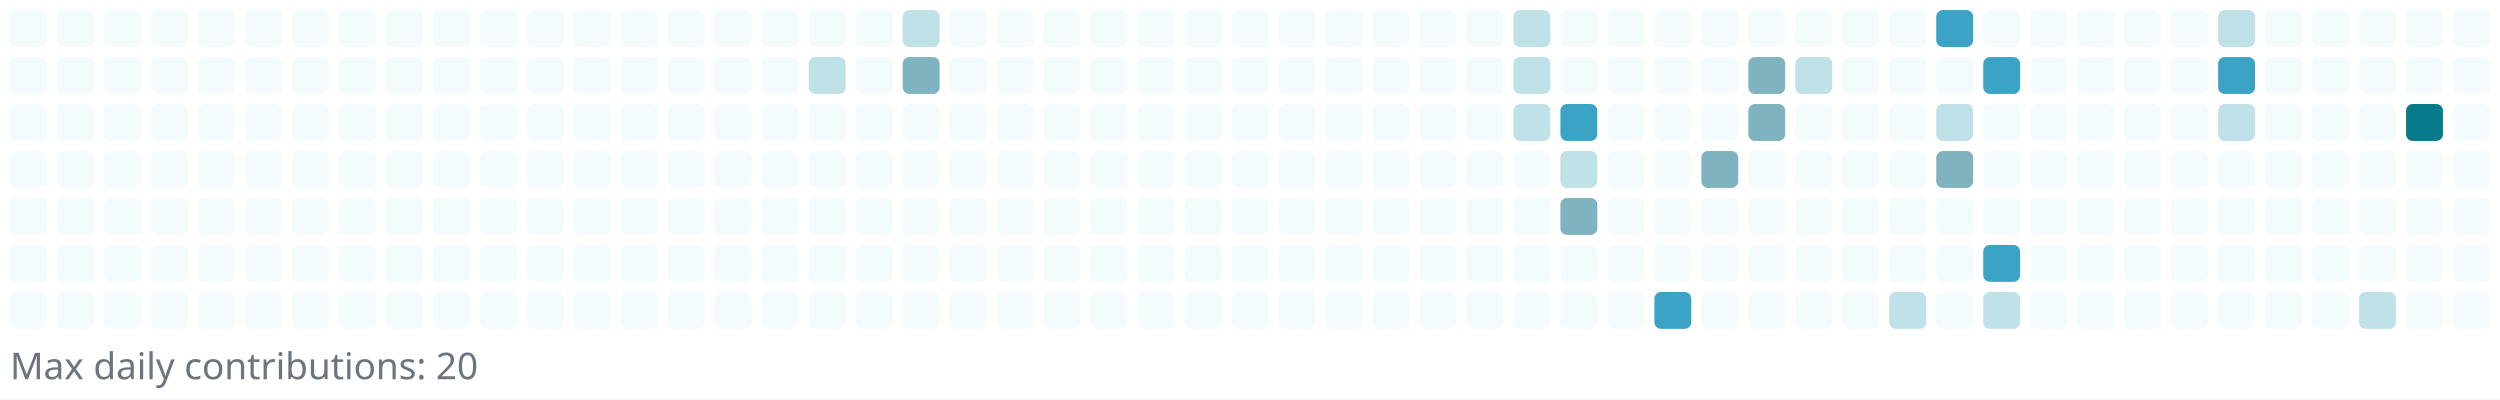
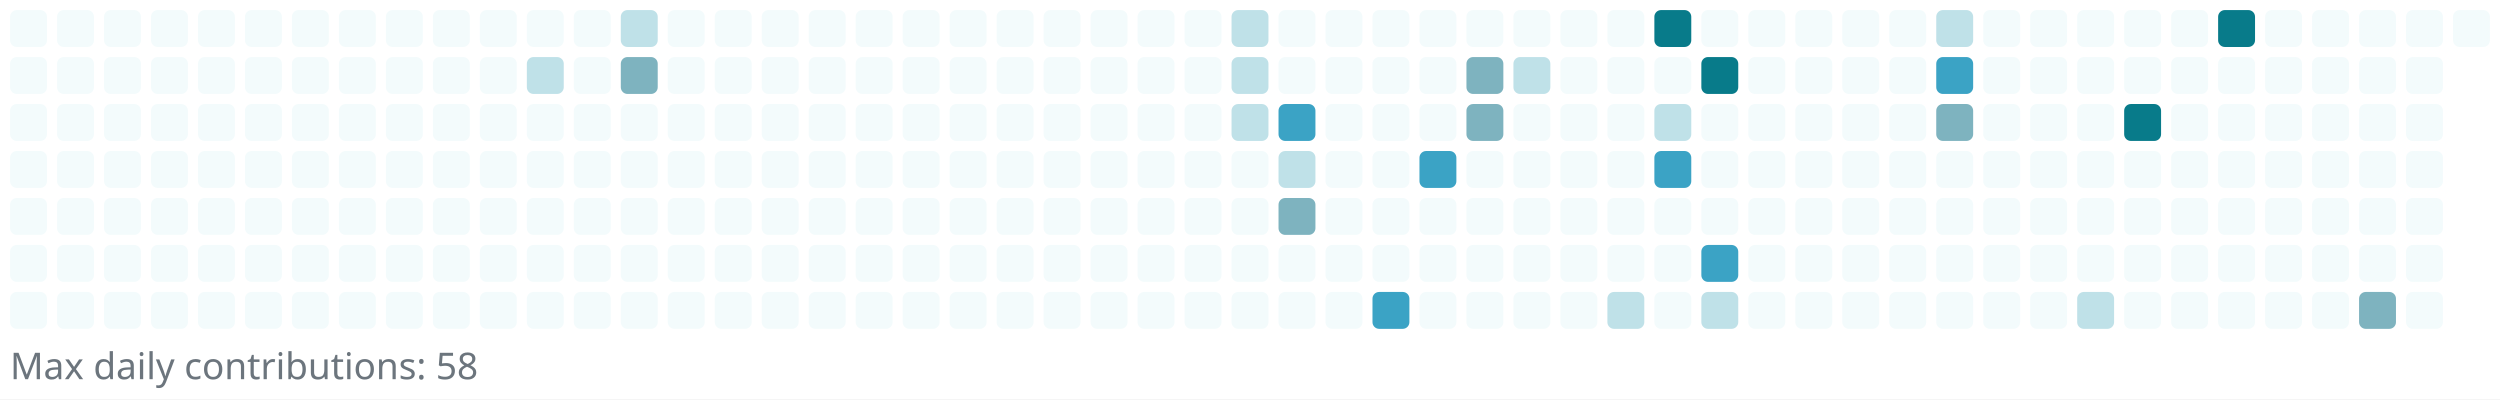
<svg xmlns="http://www.w3.org/2000/svg" width="745" height="119" viewBox="0 0 745 119" role="img" aria-label="Reotech736 contributions">
  <rect x="0" y="0" width="745" height="119" fill="white" />
  <g>
    <rect x="3" y="3" width="11" height="11" rx="2" ry="2" fill="#f3fbfc" />
    <rect x="3" y="17" width="11" height="11" rx="2" ry="2" fill="#f3fbfc" />
    <rect x="3" y="31" width="11" height="11" rx="2" ry="2" fill="#f3fbfc" />
    <rect x="3" y="45" width="11" height="11" rx="2" ry="2" fill="#f3fbfc" />
    <rect x="3" y="59" width="11" height="11" rx="2" ry="2" fill="#f3fbfc" />
    <rect x="3" y="73" width="11" height="11" rx="2" ry="2" fill="#f3fbfc" />
    <rect x="3" y="87" width="11" height="11" rx="2" ry="2" fill="#f3fbfc" />
    <rect x="17" y="3" width="11" height="11" rx="2" ry="2" fill="#f3fbfc" />
    <rect x="17" y="17" width="11" height="11" rx="2" ry="2" fill="#f3fbfc" />
    <rect x="17" y="31" width="11" height="11" rx="2" ry="2" fill="#f3fbfc" />
    <rect x="17" y="45" width="11" height="11" rx="2" ry="2" fill="#f3fbfc" />
    <rect x="17" y="59" width="11" height="11" rx="2" ry="2" fill="#f3fbfc" />
    <rect x="17" y="73" width="11" height="11" rx="2" ry="2" fill="#f3fbfc" />
    <rect x="17" y="87" width="11" height="11" rx="2" ry="2" fill="#f3fbfc" />
    <rect x="31" y="3" width="11" height="11" rx="2" ry="2" fill="#f3fbfc" />
    <rect x="31" y="17" width="11" height="11" rx="2" ry="2" fill="#f3fbfc" />
    <rect x="31" y="31" width="11" height="11" rx="2" ry="2" fill="#f3fbfc" />
    <rect x="31" y="45" width="11" height="11" rx="2" ry="2" fill="#f3fbfc" />
    <rect x="31" y="59" width="11" height="11" rx="2" ry="2" fill="#f3fbfc" />
    <rect x="31" y="73" width="11" height="11" rx="2" ry="2" fill="#f3fbfc" />
    <rect x="31" y="87" width="11" height="11" rx="2" ry="2" fill="#f3fbfc" />
    <rect x="45" y="3" width="11" height="11" rx="2" ry="2" fill="#f3fbfc" />
    <rect x="45" y="17" width="11" height="11" rx="2" ry="2" fill="#f3fbfc" />
    <rect x="45" y="31" width="11" height="11" rx="2" ry="2" fill="#f3fbfc" />
    <rect x="45" y="45" width="11" height="11" rx="2" ry="2" fill="#f3fbfc" />
    <rect x="45" y="59" width="11" height="11" rx="2" ry="2" fill="#f3fbfc" />
    <rect x="45" y="73" width="11" height="11" rx="2" ry="2" fill="#f3fbfc" />
    <rect x="45" y="87" width="11" height="11" rx="2" ry="2" fill="#f3fbfc" />
    <rect x="59" y="3" width="11" height="11" rx="2" ry="2" fill="#f3fbfc" />
    <rect x="59" y="17" width="11" height="11" rx="2" ry="2" fill="#f3fbfc" />
    <rect x="59" y="31" width="11" height="11" rx="2" ry="2" fill="#f3fbfc" />
    <rect x="59" y="45" width="11" height="11" rx="2" ry="2" fill="#f3fbfc" />
    <rect x="59" y="59" width="11" height="11" rx="2" ry="2" fill="#f3fbfc" />
    <rect x="59" y="73" width="11" height="11" rx="2" ry="2" fill="#f3fbfc" />
    <rect x="59" y="87" width="11" height="11" rx="2" ry="2" fill="#f3fbfc" />
    <rect x="73" y="3" width="11" height="11" rx="2" ry="2" fill="#f3fbfc" />
    <rect x="73" y="17" width="11" height="11" rx="2" ry="2" fill="#f3fbfc" />
    <rect x="73" y="31" width="11" height="11" rx="2" ry="2" fill="#f3fbfc" />
    <rect x="73" y="45" width="11" height="11" rx="2" ry="2" fill="#f3fbfc" />
    <rect x="73" y="59" width="11" height="11" rx="2" ry="2" fill="#f3fbfc" />
    <rect x="73" y="73" width="11" height="11" rx="2" ry="2" fill="#f3fbfc" />
    <rect x="73" y="87" width="11" height="11" rx="2" ry="2" fill="#f3fbfc" />
    <rect x="87" y="3" width="11" height="11" rx="2" ry="2" fill="#f3fbfc" />
    <rect x="87" y="17" width="11" height="11" rx="2" ry="2" fill="#f3fbfc" />
    <rect x="87" y="31" width="11" height="11" rx="2" ry="2" fill="#f3fbfc" />
    <rect x="87" y="45" width="11" height="11" rx="2" ry="2" fill="#f3fbfc" />
    <rect x="87" y="59" width="11" height="11" rx="2" ry="2" fill="#f3fbfc" />
    <rect x="87" y="73" width="11" height="11" rx="2" ry="2" fill="#f3fbfc" />
    <rect x="87" y="87" width="11" height="11" rx="2" ry="2" fill="#f3fbfc" />
    <rect x="101" y="3" width="11" height="11" rx="2" ry="2" fill="#f3fbfc" />
    <rect x="101" y="17" width="11" height="11" rx="2" ry="2" fill="#f3fbfc" />
    <rect x="101" y="31" width="11" height="11" rx="2" ry="2" fill="#f3fbfc" />
    <rect x="101" y="45" width="11" height="11" rx="2" ry="2" fill="#f3fbfc" />
    <rect x="101" y="59" width="11" height="11" rx="2" ry="2" fill="#f3fbfc" />
    <rect x="101" y="73" width="11" height="11" rx="2" ry="2" fill="#f3fbfc" />
    <rect x="101" y="87" width="11" height="11" rx="2" ry="2" fill="#f3fbfc" />
    <rect x="115" y="3" width="11" height="11" rx="2" ry="2" fill="#f3fbfc" />
    <rect x="115" y="17" width="11" height="11" rx="2" ry="2" fill="#f3fbfc" />
    <rect x="115" y="31" width="11" height="11" rx="2" ry="2" fill="#f3fbfc" />
    <rect x="115" y="45" width="11" height="11" rx="2" ry="2" fill="#f3fbfc" />
    <rect x="115" y="59" width="11" height="11" rx="2" ry="2" fill="#f3fbfc" />
    <rect x="115" y="73" width="11" height="11" rx="2" ry="2" fill="#f3fbfc" />
    <rect x="115" y="87" width="11" height="11" rx="2" ry="2" fill="#f3fbfc" />
    <rect x="129" y="3" width="11" height="11" rx="2" ry="2" fill="#f3fbfc" />
    <rect x="129" y="17" width="11" height="11" rx="2" ry="2" fill="#f3fbfc" />
    <rect x="129" y="31" width="11" height="11" rx="2" ry="2" fill="#f3fbfc" />
    <rect x="129" y="45" width="11" height="11" rx="2" ry="2" fill="#f3fbfc" />
    <rect x="129" y="59" width="11" height="11" rx="2" ry="2" fill="#f3fbfc" />
    <rect x="129" y="73" width="11" height="11" rx="2" ry="2" fill="#f3fbfc" />
    <rect x="129" y="87" width="11" height="11" rx="2" ry="2" fill="#f3fbfc" />
    <rect x="143" y="3" width="11" height="11" rx="2" ry="2" fill="#f3fbfc" />
    <rect x="143" y="17" width="11" height="11" rx="2" ry="2" fill="#f3fbfc" />
    <rect x="143" y="31" width="11" height="11" rx="2" ry="2" fill="#f3fbfc" />
    <rect x="143" y="45" width="11" height="11" rx="2" ry="2" fill="#f3fbfc" />
    <rect x="143" y="59" width="11" height="11" rx="2" ry="2" fill="#f3fbfc" />
    <rect x="143" y="73" width="11" height="11" rx="2" ry="2" fill="#f3fbfc" />
    <rect x="143" y="87" width="11" height="11" rx="2" ry="2" fill="#f3fbfc" />
    <rect x="157" y="3" width="11" height="11" rx="2" ry="2" fill="#f3fbfc" />
-     <rect x="157" y="17" width="11" height="11" rx="2" ry="2" fill="#f3fbfc" />
+     <rect x="157" y="17" width="11" height="11" rx="2" ry="2" fill="#bfe1e8" />
    <rect x="157" y="31" width="11" height="11" rx="2" ry="2" fill="#f3fbfc" />
    <rect x="157" y="45" width="11" height="11" rx="2" ry="2" fill="#f3fbfc" />
    <rect x="157" y="59" width="11" height="11" rx="2" ry="2" fill="#f3fbfc" />
    <rect x="157" y="73" width="11" height="11" rx="2" ry="2" fill="#f3fbfc" />
    <rect x="157" y="87" width="11" height="11" rx="2" ry="2" fill="#f3fbfc" />
    <rect x="171" y="3" width="11" height="11" rx="2" ry="2" fill="#f3fbfc" />
    <rect x="171" y="17" width="11" height="11" rx="2" ry="2" fill="#f3fbfc" />
    <rect x="171" y="31" width="11" height="11" rx="2" ry="2" fill="#f3fbfc" />
    <rect x="171" y="45" width="11" height="11" rx="2" ry="2" fill="#f3fbfc" />
    <rect x="171" y="59" width="11" height="11" rx="2" ry="2" fill="#f3fbfc" />
    <rect x="171" y="73" width="11" height="11" rx="2" ry="2" fill="#f3fbfc" />
    <rect x="171" y="87" width="11" height="11" rx="2" ry="2" fill="#f3fbfc" />
-     <rect x="185" y="3" width="11" height="11" rx="2" ry="2" fill="#f3fbfc" />
-     <rect x="185" y="17" width="11" height="11" rx="2" ry="2" fill="#f3fbfc" />
+     <rect x="185" y="3" width="11" height="11" rx="2" ry="2" fill="#bfe1e8" />
+     <rect x="185" y="17" width="11" height="11" rx="2" ry="2" fill="#7eb3bf" />
    <rect x="185" y="31" width="11" height="11" rx="2" ry="2" fill="#f3fbfc" />
    <rect x="185" y="45" width="11" height="11" rx="2" ry="2" fill="#f3fbfc" />
    <rect x="185" y="59" width="11" height="11" rx="2" ry="2" fill="#f3fbfc" />
    <rect x="185" y="73" width="11" height="11" rx="2" ry="2" fill="#f3fbfc" />
    <rect x="185" y="87" width="11" height="11" rx="2" ry="2" fill="#f3fbfc" />
    <rect x="199" y="3" width="11" height="11" rx="2" ry="2" fill="#f3fbfc" />
    <rect x="199" y="17" width="11" height="11" rx="2" ry="2" fill="#f3fbfc" />
    <rect x="199" y="31" width="11" height="11" rx="2" ry="2" fill="#f3fbfc" />
    <rect x="199" y="45" width="11" height="11" rx="2" ry="2" fill="#f3fbfc" />
    <rect x="199" y="59" width="11" height="11" rx="2" ry="2" fill="#f3fbfc" />
    <rect x="199" y="73" width="11" height="11" rx="2" ry="2" fill="#f3fbfc" />
    <rect x="199" y="87" width="11" height="11" rx="2" ry="2" fill="#f3fbfc" />
    <rect x="213" y="3" width="11" height="11" rx="2" ry="2" fill="#f3fbfc" />
    <rect x="213" y="17" width="11" height="11" rx="2" ry="2" fill="#f3fbfc" />
    <rect x="213" y="31" width="11" height="11" rx="2" ry="2" fill="#f3fbfc" />
    <rect x="213" y="45" width="11" height="11" rx="2" ry="2" fill="#f3fbfc" />
    <rect x="213" y="59" width="11" height="11" rx="2" ry="2" fill="#f3fbfc" />
    <rect x="213" y="73" width="11" height="11" rx="2" ry="2" fill="#f3fbfc" />
    <rect x="213" y="87" width="11" height="11" rx="2" ry="2" fill="#f3fbfc" />
    <rect x="227" y="3" width="11" height="11" rx="2" ry="2" fill="#f3fbfc" />
    <rect x="227" y="17" width="11" height="11" rx="2" ry="2" fill="#f3fbfc" />
    <rect x="227" y="31" width="11" height="11" rx="2" ry="2" fill="#f3fbfc" />
    <rect x="227" y="45" width="11" height="11" rx="2" ry="2" fill="#f3fbfc" />
    <rect x="227" y="59" width="11" height="11" rx="2" ry="2" fill="#f3fbfc" />
    <rect x="227" y="73" width="11" height="11" rx="2" ry="2" fill="#f3fbfc" />
    <rect x="227" y="87" width="11" height="11" rx="2" ry="2" fill="#f3fbfc" />
    <rect x="241" y="3" width="11" height="11" rx="2" ry="2" fill="#f3fbfc" />
-     <rect x="241" y="17" width="11" height="11" rx="2" ry="2" fill="#bfe1e8" />
+     <rect x="241" y="17" width="11" height="11" rx="2" ry="2" fill="#f3fbfc" />
    <rect x="241" y="31" width="11" height="11" rx="2" ry="2" fill="#f3fbfc" />
    <rect x="241" y="45" width="11" height="11" rx="2" ry="2" fill="#f3fbfc" />
    <rect x="241" y="59" width="11" height="11" rx="2" ry="2" fill="#f3fbfc" />
    <rect x="241" y="73" width="11" height="11" rx="2" ry="2" fill="#f3fbfc" />
    <rect x="241" y="87" width="11" height="11" rx="2" ry="2" fill="#f3fbfc" />
    <rect x="255" y="3" width="11" height="11" rx="2" ry="2" fill="#f3fbfc" />
    <rect x="255" y="17" width="11" height="11" rx="2" ry="2" fill="#f3fbfc" />
    <rect x="255" y="31" width="11" height="11" rx="2" ry="2" fill="#f3fbfc" />
    <rect x="255" y="45" width="11" height="11" rx="2" ry="2" fill="#f3fbfc" />
    <rect x="255" y="59" width="11" height="11" rx="2" ry="2" fill="#f3fbfc" />
    <rect x="255" y="73" width="11" height="11" rx="2" ry="2" fill="#f3fbfc" />
    <rect x="255" y="87" width="11" height="11" rx="2" ry="2" fill="#f3fbfc" />
-     <rect x="269" y="3" width="11" height="11" rx="2" ry="2" fill="#bfe1e8" />
-     <rect x="269" y="17" width="11" height="11" rx="2" ry="2" fill="#7eb3bf" />
+     <rect x="269" y="3" width="11" height="11" rx="2" ry="2" fill="#f3fbfc" />
+     <rect x="269" y="17" width="11" height="11" rx="2" ry="2" fill="#f3fbfc" />
    <rect x="269" y="31" width="11" height="11" rx="2" ry="2" fill="#f3fbfc" />
    <rect x="269" y="45" width="11" height="11" rx="2" ry="2" fill="#f3fbfc" />
    <rect x="269" y="59" width="11" height="11" rx="2" ry="2" fill="#f3fbfc" />
    <rect x="269" y="73" width="11" height="11" rx="2" ry="2" fill="#f3fbfc" />
    <rect x="269" y="87" width="11" height="11" rx="2" ry="2" fill="#f3fbfc" />
    <rect x="283" y="3" width="11" height="11" rx="2" ry="2" fill="#f3fbfc" />
    <rect x="283" y="17" width="11" height="11" rx="2" ry="2" fill="#f3fbfc" />
    <rect x="283" y="31" width="11" height="11" rx="2" ry="2" fill="#f3fbfc" />
    <rect x="283" y="45" width="11" height="11" rx="2" ry="2" fill="#f3fbfc" />
    <rect x="283" y="59" width="11" height="11" rx="2" ry="2" fill="#f3fbfc" />
    <rect x="283" y="73" width="11" height="11" rx="2" ry="2" fill="#f3fbfc" />
    <rect x="283" y="87" width="11" height="11" rx="2" ry="2" fill="#f3fbfc" />
    <rect x="297" y="3" width="11" height="11" rx="2" ry="2" fill="#f3fbfc" />
    <rect x="297" y="17" width="11" height="11" rx="2" ry="2" fill="#f3fbfc" />
    <rect x="297" y="31" width="11" height="11" rx="2" ry="2" fill="#f3fbfc" />
    <rect x="297" y="45" width="11" height="11" rx="2" ry="2" fill="#f3fbfc" />
    <rect x="297" y="59" width="11" height="11" rx="2" ry="2" fill="#f3fbfc" />
    <rect x="297" y="73" width="11" height="11" rx="2" ry="2" fill="#f3fbfc" />
    <rect x="297" y="87" width="11" height="11" rx="2" ry="2" fill="#f3fbfc" />
    <rect x="311" y="3" width="11" height="11" rx="2" ry="2" fill="#f3fbfc" />
    <rect x="311" y="17" width="11" height="11" rx="2" ry="2" fill="#f3fbfc" />
    <rect x="311" y="31" width="11" height="11" rx="2" ry="2" fill="#f3fbfc" />
    <rect x="311" y="45" width="11" height="11" rx="2" ry="2" fill="#f3fbfc" />
    <rect x="311" y="59" width="11" height="11" rx="2" ry="2" fill="#f3fbfc" />
    <rect x="311" y="73" width="11" height="11" rx="2" ry="2" fill="#f3fbfc" />
    <rect x="311" y="87" width="11" height="11" rx="2" ry="2" fill="#f3fbfc" />
    <rect x="325" y="3" width="11" height="11" rx="2" ry="2" fill="#f3fbfc" />
    <rect x="325" y="17" width="11" height="11" rx="2" ry="2" fill="#f3fbfc" />
    <rect x="325" y="31" width="11" height="11" rx="2" ry="2" fill="#f3fbfc" />
    <rect x="325" y="45" width="11" height="11" rx="2" ry="2" fill="#f3fbfc" />
    <rect x="325" y="59" width="11" height="11" rx="2" ry="2" fill="#f3fbfc" />
    <rect x="325" y="73" width="11" height="11" rx="2" ry="2" fill="#f3fbfc" />
    <rect x="325" y="87" width="11" height="11" rx="2" ry="2" fill="#f3fbfc" />
    <rect x="339" y="3" width="11" height="11" rx="2" ry="2" fill="#f3fbfc" />
    <rect x="339" y="17" width="11" height="11" rx="2" ry="2" fill="#f3fbfc" />
    <rect x="339" y="31" width="11" height="11" rx="2" ry="2" fill="#f3fbfc" />
    <rect x="339" y="45" width="11" height="11" rx="2" ry="2" fill="#f3fbfc" />
    <rect x="339" y="59" width="11" height="11" rx="2" ry="2" fill="#f3fbfc" />
    <rect x="339" y="73" width="11" height="11" rx="2" ry="2" fill="#f3fbfc" />
    <rect x="339" y="87" width="11" height="11" rx="2" ry="2" fill="#f3fbfc" />
    <rect x="353" y="3" width="11" height="11" rx="2" ry="2" fill="#f3fbfc" />
    <rect x="353" y="17" width="11" height="11" rx="2" ry="2" fill="#f3fbfc" />
    <rect x="353" y="31" width="11" height="11" rx="2" ry="2" fill="#f3fbfc" />
    <rect x="353" y="45" width="11" height="11" rx="2" ry="2" fill="#f3fbfc" />
    <rect x="353" y="59" width="11" height="11" rx="2" ry="2" fill="#f3fbfc" />
    <rect x="353" y="73" width="11" height="11" rx="2" ry="2" fill="#f3fbfc" />
    <rect x="353" y="87" width="11" height="11" rx="2" ry="2" fill="#f3fbfc" />
-     <rect x="367" y="3" width="11" height="11" rx="2" ry="2" fill="#f3fbfc" />
-     <rect x="367" y="17" width="11" height="11" rx="2" ry="2" fill="#f3fbfc" />
-     <rect x="367" y="31" width="11" height="11" rx="2" ry="2" fill="#f3fbfc" />
+     <rect x="367" y="3" width="11" height="11" rx="2" ry="2" fill="#bfe1e8" />
+     <rect x="367" y="17" width="11" height="11" rx="2" ry="2" fill="#bfe1e8" />
+     <rect x="367" y="31" width="11" height="11" rx="2" ry="2" fill="#bfe1e8" />
    <rect x="367" y="45" width="11" height="11" rx="2" ry="2" fill="#f3fbfc" />
    <rect x="367" y="59" width="11" height="11" rx="2" ry="2" fill="#f3fbfc" />
    <rect x="367" y="73" width="11" height="11" rx="2" ry="2" fill="#f3fbfc" />
    <rect x="367" y="87" width="11" height="11" rx="2" ry="2" fill="#f3fbfc" />
    <rect x="381" y="3" width="11" height="11" rx="2" ry="2" fill="#f3fbfc" />
    <rect x="381" y="17" width="11" height="11" rx="2" ry="2" fill="#f3fbfc" />
-     <rect x="381" y="31" width="11" height="11" rx="2" ry="2" fill="#f3fbfc" />
-     <rect x="381" y="45" width="11" height="11" rx="2" ry="2" fill="#f3fbfc" />
-     <rect x="381" y="59" width="11" height="11" rx="2" ry="2" fill="#f3fbfc" />
+     <rect x="381" y="31" width="11" height="11" rx="2" ry="2" fill="#3ba3c5" />
+     <rect x="381" y="45" width="11" height="11" rx="2" ry="2" fill="#bfe1e8" />
+     <rect x="381" y="59" width="11" height="11" rx="2" ry="2" fill="#7eb3bf" />
    <rect x="381" y="73" width="11" height="11" rx="2" ry="2" fill="#f3fbfc" />
    <rect x="381" y="87" width="11" height="11" rx="2" ry="2" fill="#f3fbfc" />
    <rect x="395" y="3" width="11" height="11" rx="2" ry="2" fill="#f3fbfc" />
    <rect x="395" y="17" width="11" height="11" rx="2" ry="2" fill="#f3fbfc" />
    <rect x="395" y="31" width="11" height="11" rx="2" ry="2" fill="#f3fbfc" />
    <rect x="395" y="45" width="11" height="11" rx="2" ry="2" fill="#f3fbfc" />
    <rect x="395" y="59" width="11" height="11" rx="2" ry="2" fill="#f3fbfc" />
    <rect x="395" y="73" width="11" height="11" rx="2" ry="2" fill="#f3fbfc" />
    <rect x="395" y="87" width="11" height="11" rx="2" ry="2" fill="#f3fbfc" />
    <rect x="409" y="3" width="11" height="11" rx="2" ry="2" fill="#f3fbfc" />
    <rect x="409" y="17" width="11" height="11" rx="2" ry="2" fill="#f3fbfc" />
    <rect x="409" y="31" width="11" height="11" rx="2" ry="2" fill="#f3fbfc" />
    <rect x="409" y="45" width="11" height="11" rx="2" ry="2" fill="#f3fbfc" />
    <rect x="409" y="59" width="11" height="11" rx="2" ry="2" fill="#f3fbfc" />
    <rect x="409" y="73" width="11" height="11" rx="2" ry="2" fill="#f3fbfc" />
-     <rect x="409" y="87" width="11" height="11" rx="2" ry="2" fill="#f3fbfc" />
+     <rect x="409" y="87" width="11" height="11" rx="2" ry="2" fill="#3ba3c5" />
    <rect x="423" y="3" width="11" height="11" rx="2" ry="2" fill="#f3fbfc" />
    <rect x="423" y="17" width="11" height="11" rx="2" ry="2" fill="#f3fbfc" />
    <rect x="423" y="31" width="11" height="11" rx="2" ry="2" fill="#f3fbfc" />
-     <rect x="423" y="45" width="11" height="11" rx="2" ry="2" fill="#f3fbfc" />
+     <rect x="423" y="45" width="11" height="11" rx="2" ry="2" fill="#3ba3c5" />
    <rect x="423" y="59" width="11" height="11" rx="2" ry="2" fill="#f3fbfc" />
    <rect x="423" y="73" width="11" height="11" rx="2" ry="2" fill="#f3fbfc" />
    <rect x="423" y="87" width="11" height="11" rx="2" ry="2" fill="#f3fbfc" />
    <rect x="437" y="3" width="11" height="11" rx="2" ry="2" fill="#f3fbfc" />
-     <rect x="437" y="17" width="11" height="11" rx="2" ry="2" fill="#f3fbfc" />
-     <rect x="437" y="31" width="11" height="11" rx="2" ry="2" fill="#f3fbfc" />
+     <rect x="437" y="17" width="11" height="11" rx="2" ry="2" fill="#7eb3bf" />
+     <rect x="437" y="31" width="11" height="11" rx="2" ry="2" fill="#7eb3bf" />
    <rect x="437" y="45" width="11" height="11" rx="2" ry="2" fill="#f3fbfc" />
    <rect x="437" y="59" width="11" height="11" rx="2" ry="2" fill="#f3fbfc" />
    <rect x="437" y="73" width="11" height="11" rx="2" ry="2" fill="#f3fbfc" />
    <rect x="437" y="87" width="11" height="11" rx="2" ry="2" fill="#f3fbfc" />
-     <rect x="451" y="3" width="11" height="11" rx="2" ry="2" fill="#bfe1e8" />
+     <rect x="451" y="3" width="11" height="11" rx="2" ry="2" fill="#f3fbfc" />
    <rect x="451" y="17" width="11" height="11" rx="2" ry="2" fill="#bfe1e8" />
-     <rect x="451" y="31" width="11" height="11" rx="2" ry="2" fill="#bfe1e8" />
+     <rect x="451" y="31" width="11" height="11" rx="2" ry="2" fill="#f3fbfc" />
    <rect x="451" y="45" width="11" height="11" rx="2" ry="2" fill="#f3fbfc" />
    <rect x="451" y="59" width="11" height="11" rx="2" ry="2" fill="#f3fbfc" />
    <rect x="451" y="73" width="11" height="11" rx="2" ry="2" fill="#f3fbfc" />
    <rect x="451" y="87" width="11" height="11" rx="2" ry="2" fill="#f3fbfc" />
    <rect x="465" y="3" width="11" height="11" rx="2" ry="2" fill="#f3fbfc" />
    <rect x="465" y="17" width="11" height="11" rx="2" ry="2" fill="#f3fbfc" />
-     <rect x="465" y="31" width="11" height="11" rx="2" ry="2" fill="#3ba3c5" />
-     <rect x="465" y="45" width="11" height="11" rx="2" ry="2" fill="#bfe1e8" />
-     <rect x="465" y="59" width="11" height="11" rx="2" ry="2" fill="#7eb3bf" />
+     <rect x="465" y="31" width="11" height="11" rx="2" ry="2" fill="#f3fbfc" />
+     <rect x="465" y="45" width="11" height="11" rx="2" ry="2" fill="#f3fbfc" />
+     <rect x="465" y="59" width="11" height="11" rx="2" ry="2" fill="#f3fbfc" />
    <rect x="465" y="73" width="11" height="11" rx="2" ry="2" fill="#f3fbfc" />
    <rect x="465" y="87" width="11" height="11" rx="2" ry="2" fill="#f3fbfc" />
    <rect x="479" y="3" width="11" height="11" rx="2" ry="2" fill="#f3fbfc" />
    <rect x="479" y="17" width="11" height="11" rx="2" ry="2" fill="#f3fbfc" />
    <rect x="479" y="31" width="11" height="11" rx="2" ry="2" fill="#f3fbfc" />
    <rect x="479" y="45" width="11" height="11" rx="2" ry="2" fill="#f3fbfc" />
    <rect x="479" y="59" width="11" height="11" rx="2" ry="2" fill="#f3fbfc" />
    <rect x="479" y="73" width="11" height="11" rx="2" ry="2" fill="#f3fbfc" />
-     <rect x="479" y="87" width="11" height="11" rx="2" ry="2" fill="#f3fbfc" />
-     <rect x="493" y="3" width="11" height="11" rx="2" ry="2" fill="#f3fbfc" />
+     <rect x="479" y="87" width="11" height="11" rx="2" ry="2" fill="#bfe1e8" />
+     <rect x="493" y="3" width="11" height="11" rx="2" ry="2" fill="#087b8a" />
    <rect x="493" y="17" width="11" height="11" rx="2" ry="2" fill="#f3fbfc" />
-     <rect x="493" y="31" width="11" height="11" rx="2" ry="2" fill="#f3fbfc" />
-     <rect x="493" y="45" width="11" height="11" rx="2" ry="2" fill="#f3fbfc" />
+     <rect x="493" y="31" width="11" height="11" rx="2" ry="2" fill="#bfe1e8" />
+     <rect x="493" y="45" width="11" height="11" rx="2" ry="2" fill="#3ba3c5" />
    <rect x="493" y="59" width="11" height="11" rx="2" ry="2" fill="#f3fbfc" />
    <rect x="493" y="73" width="11" height="11" rx="2" ry="2" fill="#f3fbfc" />
-     <rect x="493" y="87" width="11" height="11" rx="2" ry="2" fill="#3ba3c5" />
+     <rect x="493" y="87" width="11" height="11" rx="2" ry="2" fill="#f3fbfc" />
    <rect x="507" y="3" width="11" height="11" rx="2" ry="2" fill="#f3fbfc" />
-     <rect x="507" y="17" width="11" height="11" rx="2" ry="2" fill="#f3fbfc" />
+     <rect x="507" y="17" width="11" height="11" rx="2" ry="2" fill="#087b8a" />
    <rect x="507" y="31" width="11" height="11" rx="2" ry="2" fill="#f3fbfc" />
-     <rect x="507" y="45" width="11" height="11" rx="2" ry="2" fill="#7eb3bf" />
+     <rect x="507" y="45" width="11" height="11" rx="2" ry="2" fill="#f3fbfc" />
    <rect x="507" y="59" width="11" height="11" rx="2" ry="2" fill="#f3fbfc" />
-     <rect x="507" y="73" width="11" height="11" rx="2" ry="2" fill="#f3fbfc" />
-     <rect x="507" y="87" width="11" height="11" rx="2" ry="2" fill="#f3fbfc" />
+     <rect x="507" y="73" width="11" height="11" rx="2" ry="2" fill="#3ba3c5" />
+     <rect x="507" y="87" width="11" height="11" rx="2" ry="2" fill="#bfe1e8" />
    <rect x="521" y="3" width="11" height="11" rx="2" ry="2" fill="#f3fbfc" />
-     <rect x="521" y="17" width="11" height="11" rx="2" ry="2" fill="#7eb3bf" />
-     <rect x="521" y="31" width="11" height="11" rx="2" ry="2" fill="#7eb3bf" />
+     <rect x="521" y="17" width="11" height="11" rx="2" ry="2" fill="#f3fbfc" />
+     <rect x="521" y="31" width="11" height="11" rx="2" ry="2" fill="#f3fbfc" />
    <rect x="521" y="45" width="11" height="11" rx="2" ry="2" fill="#f3fbfc" />
    <rect x="521" y="59" width="11" height="11" rx="2" ry="2" fill="#f3fbfc" />
    <rect x="521" y="73" width="11" height="11" rx="2" ry="2" fill="#f3fbfc" />
    <rect x="521" y="87" width="11" height="11" rx="2" ry="2" fill="#f3fbfc" />
    <rect x="535" y="3" width="11" height="11" rx="2" ry="2" fill="#f3fbfc" />
-     <rect x="535" y="17" width="11" height="11" rx="2" ry="2" fill="#bfe1e8" />
+     <rect x="535" y="17" width="11" height="11" rx="2" ry="2" fill="#f3fbfc" />
    <rect x="535" y="31" width="11" height="11" rx="2" ry="2" fill="#f3fbfc" />
    <rect x="535" y="45" width="11" height="11" rx="2" ry="2" fill="#f3fbfc" />
    <rect x="535" y="59" width="11" height="11" rx="2" ry="2" fill="#f3fbfc" />
    <rect x="535" y="73" width="11" height="11" rx="2" ry="2" fill="#f3fbfc" />
    <rect x="535" y="87" width="11" height="11" rx="2" ry="2" fill="#f3fbfc" />
    <rect x="549" y="3" width="11" height="11" rx="2" ry="2" fill="#f3fbfc" />
    <rect x="549" y="17" width="11" height="11" rx="2" ry="2" fill="#f3fbfc" />
    <rect x="549" y="31" width="11" height="11" rx="2" ry="2" fill="#f3fbfc" />
    <rect x="549" y="45" width="11" height="11" rx="2" ry="2" fill="#f3fbfc" />
    <rect x="549" y="59" width="11" height="11" rx="2" ry="2" fill="#f3fbfc" />
    <rect x="549" y="73" width="11" height="11" rx="2" ry="2" fill="#f3fbfc" />
    <rect x="549" y="87" width="11" height="11" rx="2" ry="2" fill="#f3fbfc" />
    <rect x="563" y="3" width="11" height="11" rx="2" ry="2" fill="#f3fbfc" />
    <rect x="563" y="17" width="11" height="11" rx="2" ry="2" fill="#f3fbfc" />
    <rect x="563" y="31" width="11" height="11" rx="2" ry="2" fill="#f3fbfc" />
    <rect x="563" y="45" width="11" height="11" rx="2" ry="2" fill="#f3fbfc" />
    <rect x="563" y="59" width="11" height="11" rx="2" ry="2" fill="#f3fbfc" />
    <rect x="563" y="73" width="11" height="11" rx="2" ry="2" fill="#f3fbfc" />
-     <rect x="563" y="87" width="11" height="11" rx="2" ry="2" fill="#bfe1e8" />
-     <rect x="577" y="3" width="11" height="11" rx="2" ry="2" fill="#3ba3c5" />
-     <rect x="577" y="17" width="11" height="11" rx="2" ry="2" fill="#f3fbfc" />
-     <rect x="577" y="31" width="11" height="11" rx="2" ry="2" fill="#bfe1e8" />
-     <rect x="577" y="45" width="11" height="11" rx="2" ry="2" fill="#7eb3bf" />
+     <rect x="563" y="87" width="11" height="11" rx="2" ry="2" fill="#f3fbfc" />
+     <rect x="577" y="3" width="11" height="11" rx="2" ry="2" fill="#bfe1e8" />
+     <rect x="577" y="17" width="11" height="11" rx="2" ry="2" fill="#3ba3c5" />
+     <rect x="577" y="31" width="11" height="11" rx="2" ry="2" fill="#7eb3bf" />
+     <rect x="577" y="45" width="11" height="11" rx="2" ry="2" fill="#f3fbfc" />
    <rect x="577" y="59" width="11" height="11" rx="2" ry="2" fill="#f3fbfc" />
    <rect x="577" y="73" width="11" height="11" rx="2" ry="2" fill="#f3fbfc" />
    <rect x="577" y="87" width="11" height="11" rx="2" ry="2" fill="#f3fbfc" />
    <rect x="591" y="3" width="11" height="11" rx="2" ry="2" fill="#f3fbfc" />
-     <rect x="591" y="17" width="11" height="11" rx="2" ry="2" fill="#3ba3c5" />
+     <rect x="591" y="17" width="11" height="11" rx="2" ry="2" fill="#f3fbfc" />
    <rect x="591" y="31" width="11" height="11" rx="2" ry="2" fill="#f3fbfc" />
    <rect x="591" y="45" width="11" height="11" rx="2" ry="2" fill="#f3fbfc" />
    <rect x="591" y="59" width="11" height="11" rx="2" ry="2" fill="#f3fbfc" />
-     <rect x="591" y="73" width="11" height="11" rx="2" ry="2" fill="#3ba3c5" />
-     <rect x="591" y="87" width="11" height="11" rx="2" ry="2" fill="#bfe1e8" />
+     <rect x="591" y="73" width="11" height="11" rx="2" ry="2" fill="#f3fbfc" />
+     <rect x="591" y="87" width="11" height="11" rx="2" ry="2" fill="#f3fbfc" />
    <rect x="605" y="3" width="11" height="11" rx="2" ry="2" fill="#f3fbfc" />
    <rect x="605" y="17" width="11" height="11" rx="2" ry="2" fill="#f3fbfc" />
    <rect x="605" y="31" width="11" height="11" rx="2" ry="2" fill="#f3fbfc" />
    <rect x="605" y="45" width="11" height="11" rx="2" ry="2" fill="#f3fbfc" />
    <rect x="605" y="59" width="11" height="11" rx="2" ry="2" fill="#f3fbfc" />
    <rect x="605" y="73" width="11" height="11" rx="2" ry="2" fill="#f3fbfc" />
    <rect x="605" y="87" width="11" height="11" rx="2" ry="2" fill="#f3fbfc" />
    <rect x="619" y="3" width="11" height="11" rx="2" ry="2" fill="#f3fbfc" />
    <rect x="619" y="17" width="11" height="11" rx="2" ry="2" fill="#f3fbfc" />
    <rect x="619" y="31" width="11" height="11" rx="2" ry="2" fill="#f3fbfc" />
    <rect x="619" y="45" width="11" height="11" rx="2" ry="2" fill="#f3fbfc" />
    <rect x="619" y="59" width="11" height="11" rx="2" ry="2" fill="#f3fbfc" />
    <rect x="619" y="73" width="11" height="11" rx="2" ry="2" fill="#f3fbfc" />
-     <rect x="619" y="87" width="11" height="11" rx="2" ry="2" fill="#f3fbfc" />
+     <rect x="619" y="87" width="11" height="11" rx="2" ry="2" fill="#bfe1e8" />
    <rect x="633" y="3" width="11" height="11" rx="2" ry="2" fill="#f3fbfc" />
    <rect x="633" y="17" width="11" height="11" rx="2" ry="2" fill="#f3fbfc" />
-     <rect x="633" y="31" width="11" height="11" rx="2" ry="2" fill="#f3fbfc" />
+     <rect x="633" y="31" width="11" height="11" rx="2" ry="2" fill="#087b8a" />
    <rect x="633" y="45" width="11" height="11" rx="2" ry="2" fill="#f3fbfc" />
    <rect x="633" y="59" width="11" height="11" rx="2" ry="2" fill="#f3fbfc" />
    <rect x="633" y="73" width="11" height="11" rx="2" ry="2" fill="#f3fbfc" />
    <rect x="633" y="87" width="11" height="11" rx="2" ry="2" fill="#f3fbfc" />
    <rect x="647" y="3" width="11" height="11" rx="2" ry="2" fill="#f3fbfc" />
    <rect x="647" y="17" width="11" height="11" rx="2" ry="2" fill="#f3fbfc" />
    <rect x="647" y="31" width="11" height="11" rx="2" ry="2" fill="#f3fbfc" />
    <rect x="647" y="45" width="11" height="11" rx="2" ry="2" fill="#f3fbfc" />
    <rect x="647" y="59" width="11" height="11" rx="2" ry="2" fill="#f3fbfc" />
    <rect x="647" y="73" width="11" height="11" rx="2" ry="2" fill="#f3fbfc" />
    <rect x="647" y="87" width="11" height="11" rx="2" ry="2" fill="#f3fbfc" />
-     <rect x="661" y="3" width="11" height="11" rx="2" ry="2" fill="#bfe1e8" />
-     <rect x="661" y="17" width="11" height="11" rx="2" ry="2" fill="#3ba3c5" />
-     <rect x="661" y="31" width="11" height="11" rx="2" ry="2" fill="#bfe1e8" />
+     <rect x="661" y="3" width="11" height="11" rx="2" ry="2" fill="#087b8a" />
+     <rect x="661" y="17" width="11" height="11" rx="2" ry="2" fill="#f3fbfc" />
+     <rect x="661" y="31" width="11" height="11" rx="2" ry="2" fill="#f3fbfc" />
    <rect x="661" y="45" width="11" height="11" rx="2" ry="2" fill="#f3fbfc" />
    <rect x="661" y="59" width="11" height="11" rx="2" ry="2" fill="#f3fbfc" />
    <rect x="661" y="73" width="11" height="11" rx="2" ry="2" fill="#f3fbfc" />
    <rect x="661" y="87" width="11" height="11" rx="2" ry="2" fill="#f3fbfc" />
    <rect x="675" y="3" width="11" height="11" rx="2" ry="2" fill="#f3fbfc" />
    <rect x="675" y="17" width="11" height="11" rx="2" ry="2" fill="#f3fbfc" />
    <rect x="675" y="31" width="11" height="11" rx="2" ry="2" fill="#f3fbfc" />
    <rect x="675" y="45" width="11" height="11" rx="2" ry="2" fill="#f3fbfc" />
    <rect x="675" y="59" width="11" height="11" rx="2" ry="2" fill="#f3fbfc" />
    <rect x="675" y="73" width="11" height="11" rx="2" ry="2" fill="#f3fbfc" />
    <rect x="675" y="87" width="11" height="11" rx="2" ry="2" fill="#f3fbfc" />
    <rect x="689" y="3" width="11" height="11" rx="2" ry="2" fill="#f3fbfc" />
    <rect x="689" y="17" width="11" height="11" rx="2" ry="2" fill="#f3fbfc" />
    <rect x="689" y="31" width="11" height="11" rx="2" ry="2" fill="#f3fbfc" />
    <rect x="689" y="45" width="11" height="11" rx="2" ry="2" fill="#f3fbfc" />
    <rect x="689" y="59" width="11" height="11" rx="2" ry="2" fill="#f3fbfc" />
    <rect x="689" y="73" width="11" height="11" rx="2" ry="2" fill="#f3fbfc" />
    <rect x="689" y="87" width="11" height="11" rx="2" ry="2" fill="#f3fbfc" />
    <rect x="703" y="3" width="11" height="11" rx="2" ry="2" fill="#f3fbfc" />
    <rect x="703" y="17" width="11" height="11" rx="2" ry="2" fill="#f3fbfc" />
    <rect x="703" y="31" width="11" height="11" rx="2" ry="2" fill="#f3fbfc" />
    <rect x="703" y="45" width="11" height="11" rx="2" ry="2" fill="#f3fbfc" />
    <rect x="703" y="59" width="11" height="11" rx="2" ry="2" fill="#f3fbfc" />
    <rect x="703" y="73" width="11" height="11" rx="2" ry="2" fill="#f3fbfc" />
-     <rect x="703" y="87" width="11" height="11" rx="2" ry="2" fill="#bfe1e8" />
+     <rect x="703" y="87" width="11" height="11" rx="2" ry="2" fill="#7eb3bf" />
    <rect x="717" y="3" width="11" height="11" rx="2" ry="2" fill="#f3fbfc" />
    <rect x="717" y="17" width="11" height="11" rx="2" ry="2" fill="#f3fbfc" />
-     <rect x="717" y="31" width="11" height="11" rx="2" ry="2" fill="#087b8a" />
+     <rect x="717" y="31" width="11" height="11" rx="2" ry="2" fill="#f3fbfc" />
    <rect x="717" y="45" width="11" height="11" rx="2" ry="2" fill="#f3fbfc" />
    <rect x="717" y="59" width="11" height="11" rx="2" ry="2" fill="#f3fbfc" />
    <rect x="717" y="73" width="11" height="11" rx="2" ry="2" fill="#f3fbfc" />
    <rect x="717" y="87" width="11" height="11" rx="2" ry="2" fill="#f3fbfc" />
    <rect x="731" y="3" width="11" height="11" rx="2" ry="2" fill="#f3fbfc" />
-     <rect x="731" y="17" width="11" height="11" rx="2" ry="2" fill="#f3fbfc" />
-     <rect x="731" y="31" width="11" height="11" rx="2" ry="2" fill="#f3fbfc" />
-     <rect x="731" y="45" width="11" height="11" rx="2" ry="2" fill="#f3fbfc" />
-     <rect x="731" y="59" width="11" height="11" rx="2" ry="2" fill="#f3fbfc" />
-     <rect x="731" y="73" width="11" height="11" rx="2" ry="2" fill="#f3fbfc" />
-     <rect x="731" y="87" width="11" height="11" rx="2" ry="2" fill="#f3fbfc" />
  </g>
-   <text x="3" y="113" font-size="11" fill="#6c757d" font-family="Segoe UI, Tahoma, Geneva, Verdana, sans-serif">Max daily contributions: 20</text>
+   <text x="3" y="113" font-size="11" fill="#6c757d" font-family="Segoe UI, Tahoma, Geneva, Verdana, sans-serif">Max daily contributions: 58</text>
</svg>
